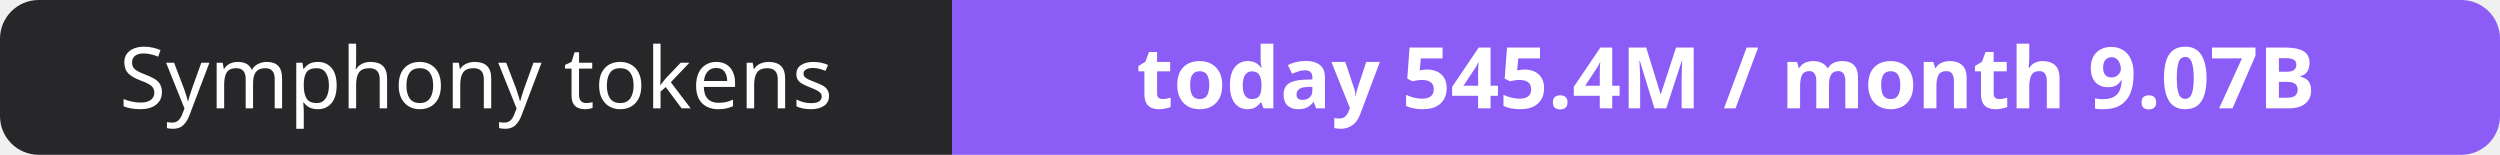
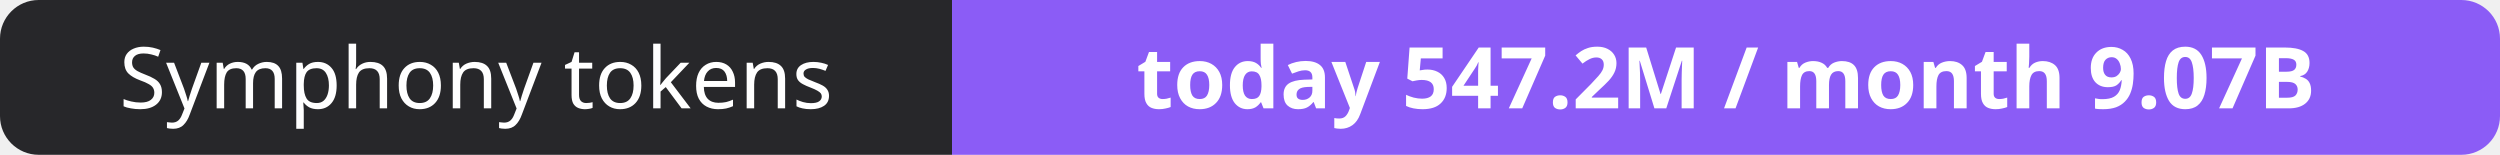
- <svg xmlns="http://www.w3.org/2000/svg" width="323" height="20" role="img" aria-label="Symphony tokens: today 545.4M / month 9.07B">
+ <svg xmlns="http://www.w3.org/2000/svg" width="323" height="20" role="img" aria-label="Symphony tokens: today 547.2M / month 9.07B">
  <clipPath id="r">
    <rect width="323" height="20" rx="5" fill="#fff" />
  </clipPath>
  <g clip-path="url(#r)">
    <rect width="123" height="20" fill="#27272a" />
    <rect x="123" width="200" height="20" fill="#8b5cf6" />
  </g>
  <g fill="#fff" text-anchor="middle" font-family="Verdana,Geneva,sans-serif" font-size="11">
    <text x="61.5" y="14">Symphony tokens</text>
-     <text x="223.0" y="14" font-weight="700">today 545.4M / month 9.07B</text>
+     <text x="223.0" y="14" font-weight="700">today 547.2M / month 9.07B</text>
  </g>
</svg>
